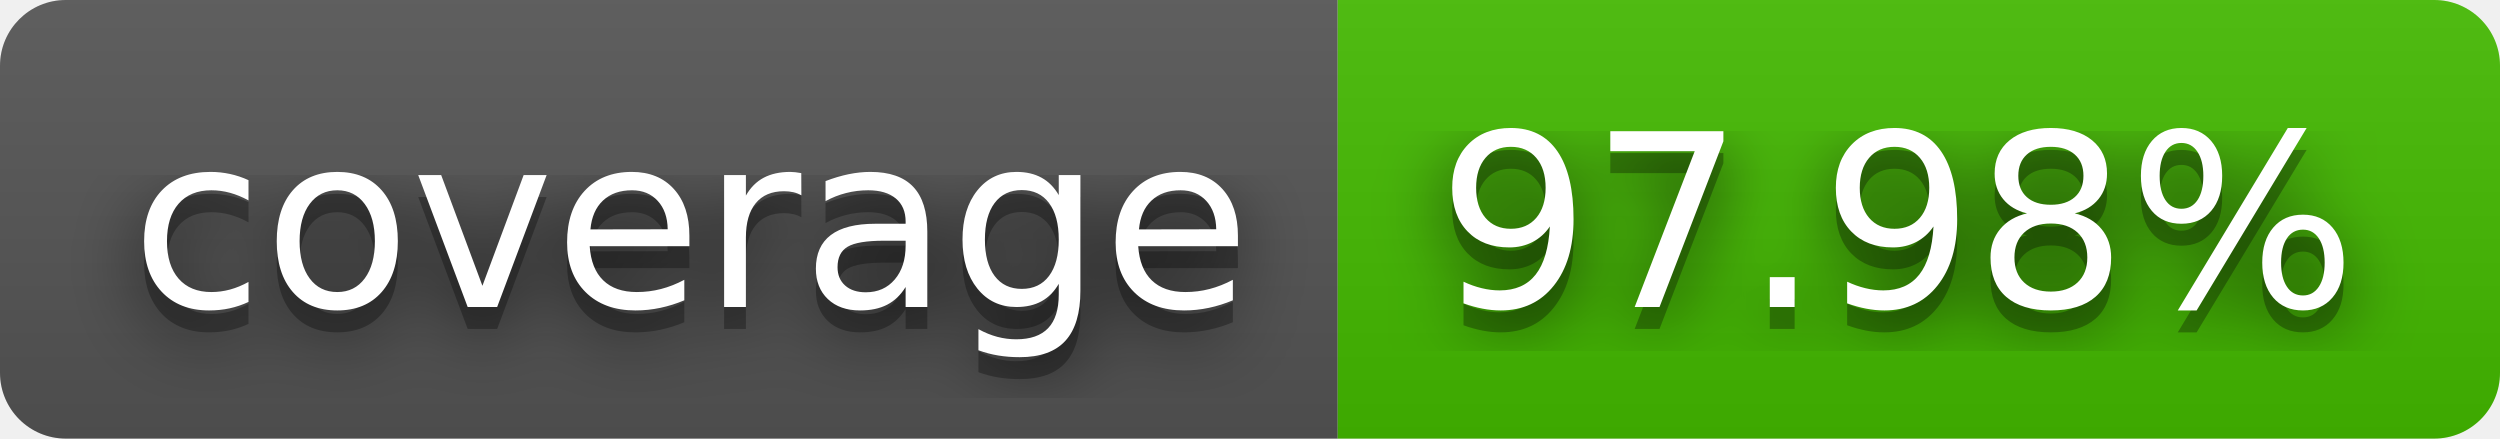
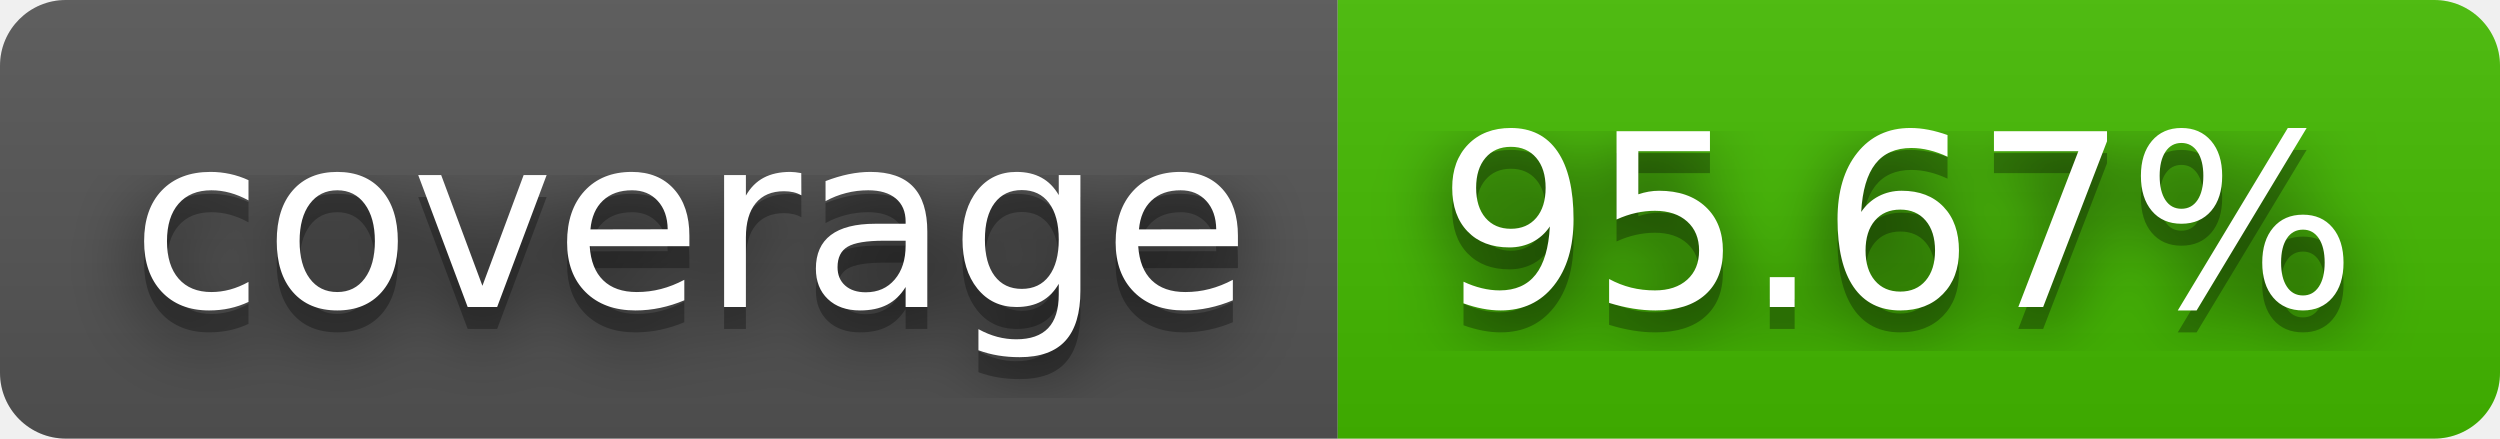
- <svg xmlns="http://www.w3.org/2000/svg" width="114" height="20" role="img" aria-label="coverage: 97.98%">
+ <svg xmlns="http://www.w3.org/2000/svg" width="114" height="20" role="img" aria-label="coverage: 95.67%">
  <filter id="blur">
    <feGaussianBlur stdDeviation="16" />
  </filter>
  <linearGradient id="s" x2="0" y2="100%">
    <stop offset="0" stop-color="#bbb" stop-opacity=".1" />
    <stop offset="1" stop-opacity=".1" />
  </linearGradient>
  <clipPath id="r">
    <rect width="114" height="20" rx="3" />
  </clipPath>
  <g clip-path="url(#r)">
    <rect width="61" height="20" fill="#555" />
    <rect x="61" width="53" height="20" fill="#4b0" />
    <rect width="114" height="20" fill="url(#s)" />
  </g>
  <g fill="#fff" text-anchor="middle" font-family="Verdana,Geneva,DejaVu Sans,sans-serif" text-rendering="geometricPrecision" font-size="110">
    <g transform="scale(.1)">
      <g aria-hidden="true" fill="#010101">
        <text x="315" y="150" fill-opacity=".8" filter="url(#blur)" textLength="510">coverage</text>
        <text x="315" y="150" fill-opacity=".3" textLength="510">coverage</text>
      </g>
      <text x="315" y="140" textLength="510">coverage</text>
    </g>
    <g transform="scale(.1)">
      <g aria-hidden="true" fill="#010101">
-         <text x="865" y="150" fill-opacity=".8" filter="url(#blur)" textLength="430">97.98%</text>
-         <text x="865" y="150" fill-opacity=".3" textLength="430">97.98%</text>
+         <text x="865" y="150" fill-opacity=".8" filter="url(#blur)" textLength="430">95.67%</text>
+         <text x="865" y="150" fill-opacity=".3" textLength="430">95.67%</text>
      </g>
-       <text x="865" y="140" textLength="430">97.98%</text>
+       <text x="865" y="140" textLength="430">95.67%</text>
    </g>
  </g>
</svg>
